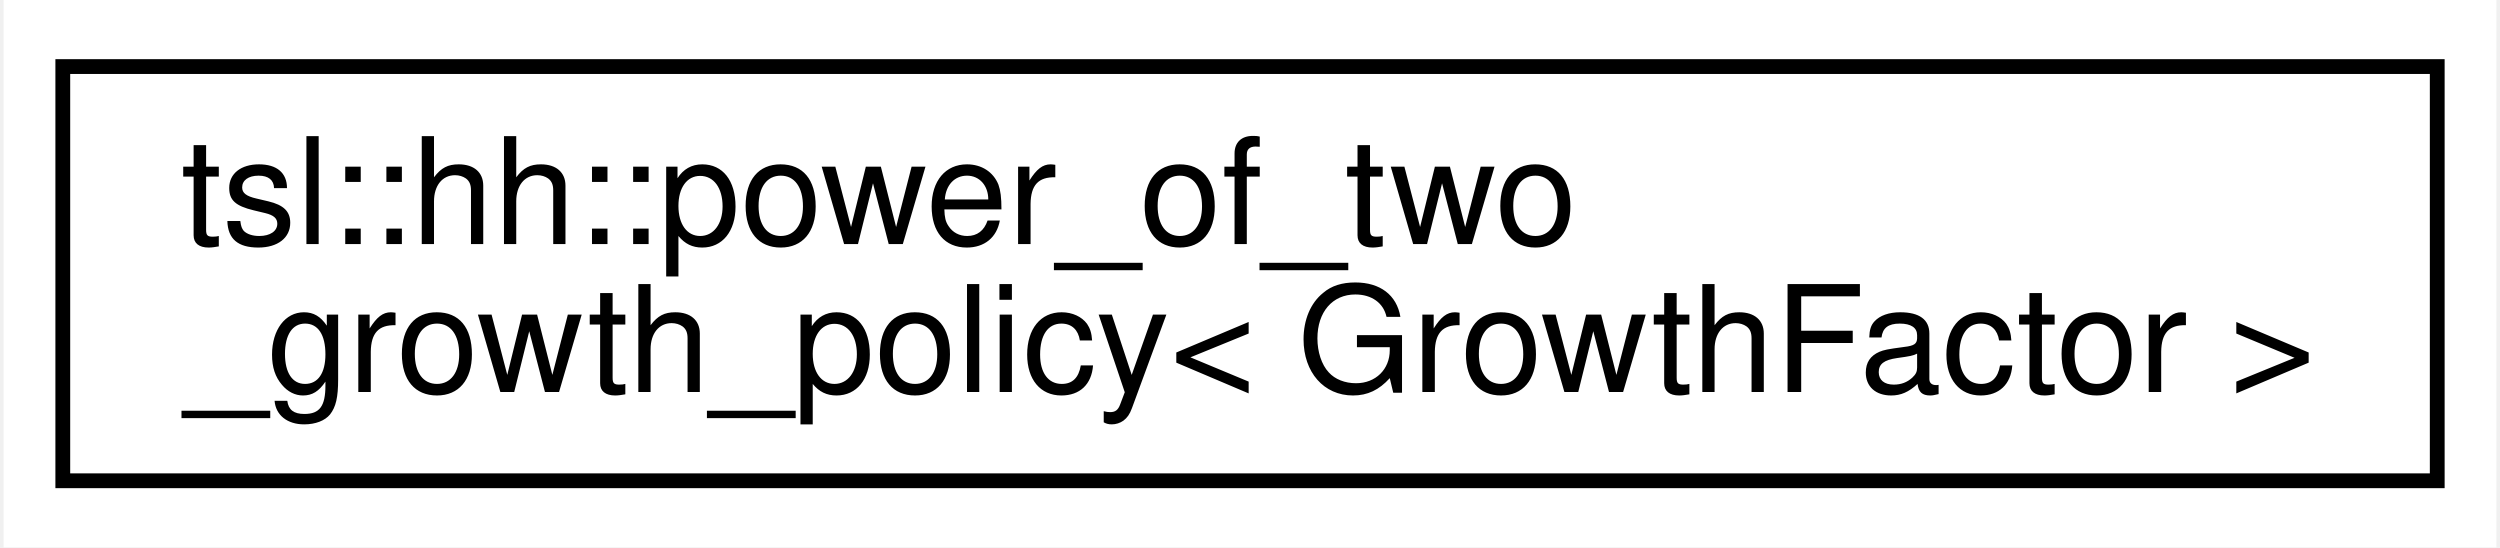
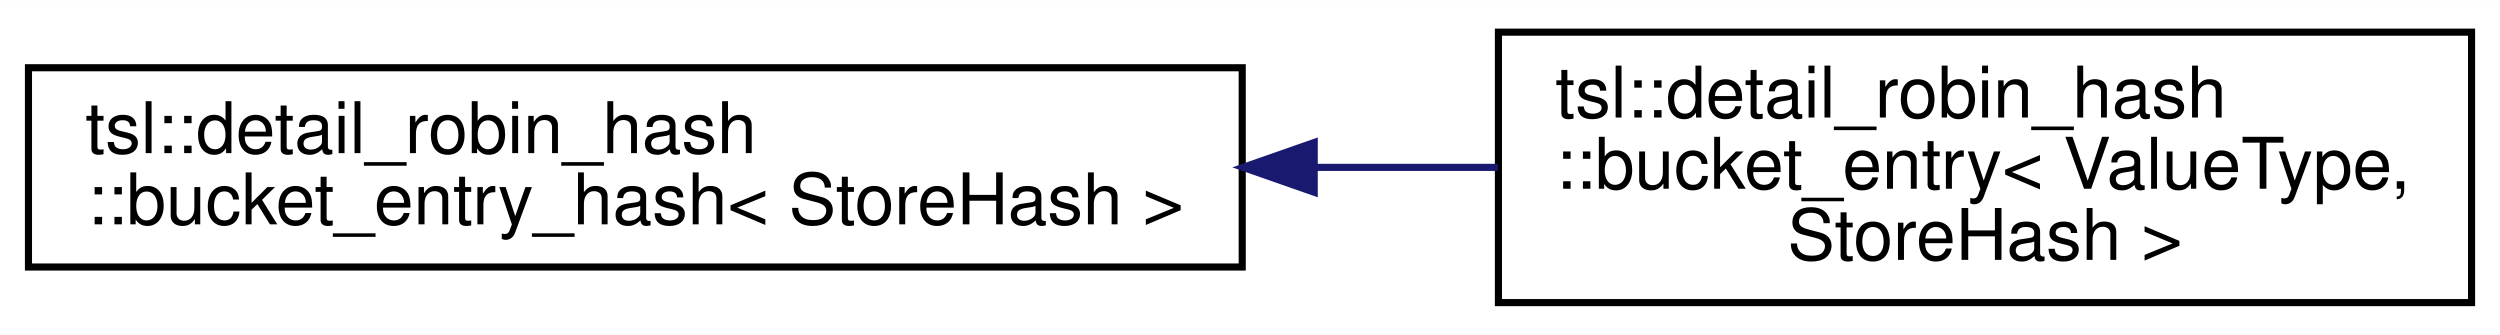
- <svg xmlns="http://www.w3.org/2000/svg" xmlns:xlink="http://www.w3.org/1999/xlink" width="169pt" height="37pt" viewBox="0.00 0.00 168.51 37.00">
-   <g id="graph0" class="graph" transform="scale(1 1) rotate(0) translate(4 33)">
-     <polygon fill="#ffffff" stroke="transparent" points="-4,4 -4,-33 164.512,-33 164.512,4 -4,4" />
+ <svg xmlns="http://www.w3.org/2000/svg" xmlns:xlink="http://www.w3.org/1999/xlink" width="351pt" height="47pt" viewBox="0.00 0.00 351.27 47.00">
+   <g id="graph0" class="graph" transform="scale(1 1) rotate(0) translate(4 43)">
+     <polygon fill="#ffffff" stroke="transparent" points="-4,4 -4,-43 347.273,-43 347.273,4 -4,4" />
    <g id="node1" class="node">
      <g id="a_node1">
-         <a xlink:href="classtsl_1_1hh_1_1power__of__two__growth__policy.html" target="_top" xlink:title=" ">
-           <polygon fill="#ffffff" stroke="#000000" points="0,-.5 0,-28.5 160.512,-28.5 160.512,-.5 0,-.5" />
-           <text text-anchor="start" x="8" y="-16.5" font-family="Helvetica,sans-Serif" font-size="10.00" fill="#000000">tsl::hh::power_of_two</text>
-           <text text-anchor="middle" x="80.256" y="-6.5" font-family="Helvetica,sans-Serif" font-size="10.00" fill="#000000">_growth_policy&lt; GrowthFactor &gt;</text>
+         <a xlink:href="classtsl_1_1detail__robin__hash_1_1bucket__entry__hash.html" target="_top" xlink:title=" ">
+           <polygon fill="#ffffff" stroke="#000000" points="0,-5.5 0,-33.5 170.541,-33.5 170.541,-5.5 0,-5.5" />
+           <text text-anchor="start" x="8" y="-21.5" font-family="Helvetica,sans-Serif" font-size="10.00" fill="#000000">tsl::detail_robin_hash</text>
+           <text text-anchor="middle" x="85.27" y="-11.5" font-family="Helvetica,sans-Serif" font-size="10.00" fill="#000000">::bucket_entry_hash&lt; StoreHash &gt;</text>
        </a>
      </g>
    </g>
+     <g id="node2" class="node">
+       <g id="a_node2">
+         <a xlink:href="classtsl_1_1detail__robin__hash_1_1bucket__entry.html" target="_top" xlink:title=" ">
+           <polygon fill="#ffffff" stroke="#000000" points="206.541,-.5 206.541,-38.5 343.273,-38.5 343.273,-.5 206.541,-.5" />
+           <text text-anchor="start" x="214.541" y="-26.5" font-family="Helvetica,sans-Serif" font-size="10.00" fill="#000000">tsl::detail_robin_hash</text>
+           <text text-anchor="start" x="214.541" y="-16.5" font-family="Helvetica,sans-Serif" font-size="10.00" fill="#000000">::bucket_entry&lt; ValueType,</text>
+           <text text-anchor="middle" x="274.907" y="-6.5" font-family="Helvetica,sans-Serif" font-size="10.00" fill="#000000"> StoreHash &gt;</text>
+         </a>
+       </g>
+     </g>
+     <g id="edge1" class="edge">
+       <path fill="none" stroke="#191970" d="M180.809,-19.5C189.467,-19.5 198.118,-19.5 206.471,-19.5" />
+       <polygon fill="#191970" stroke="#191970" points="180.658,-16 170.658,-19.5 180.658,-23 180.658,-16" />
+     </g>
  </g>
</svg>
